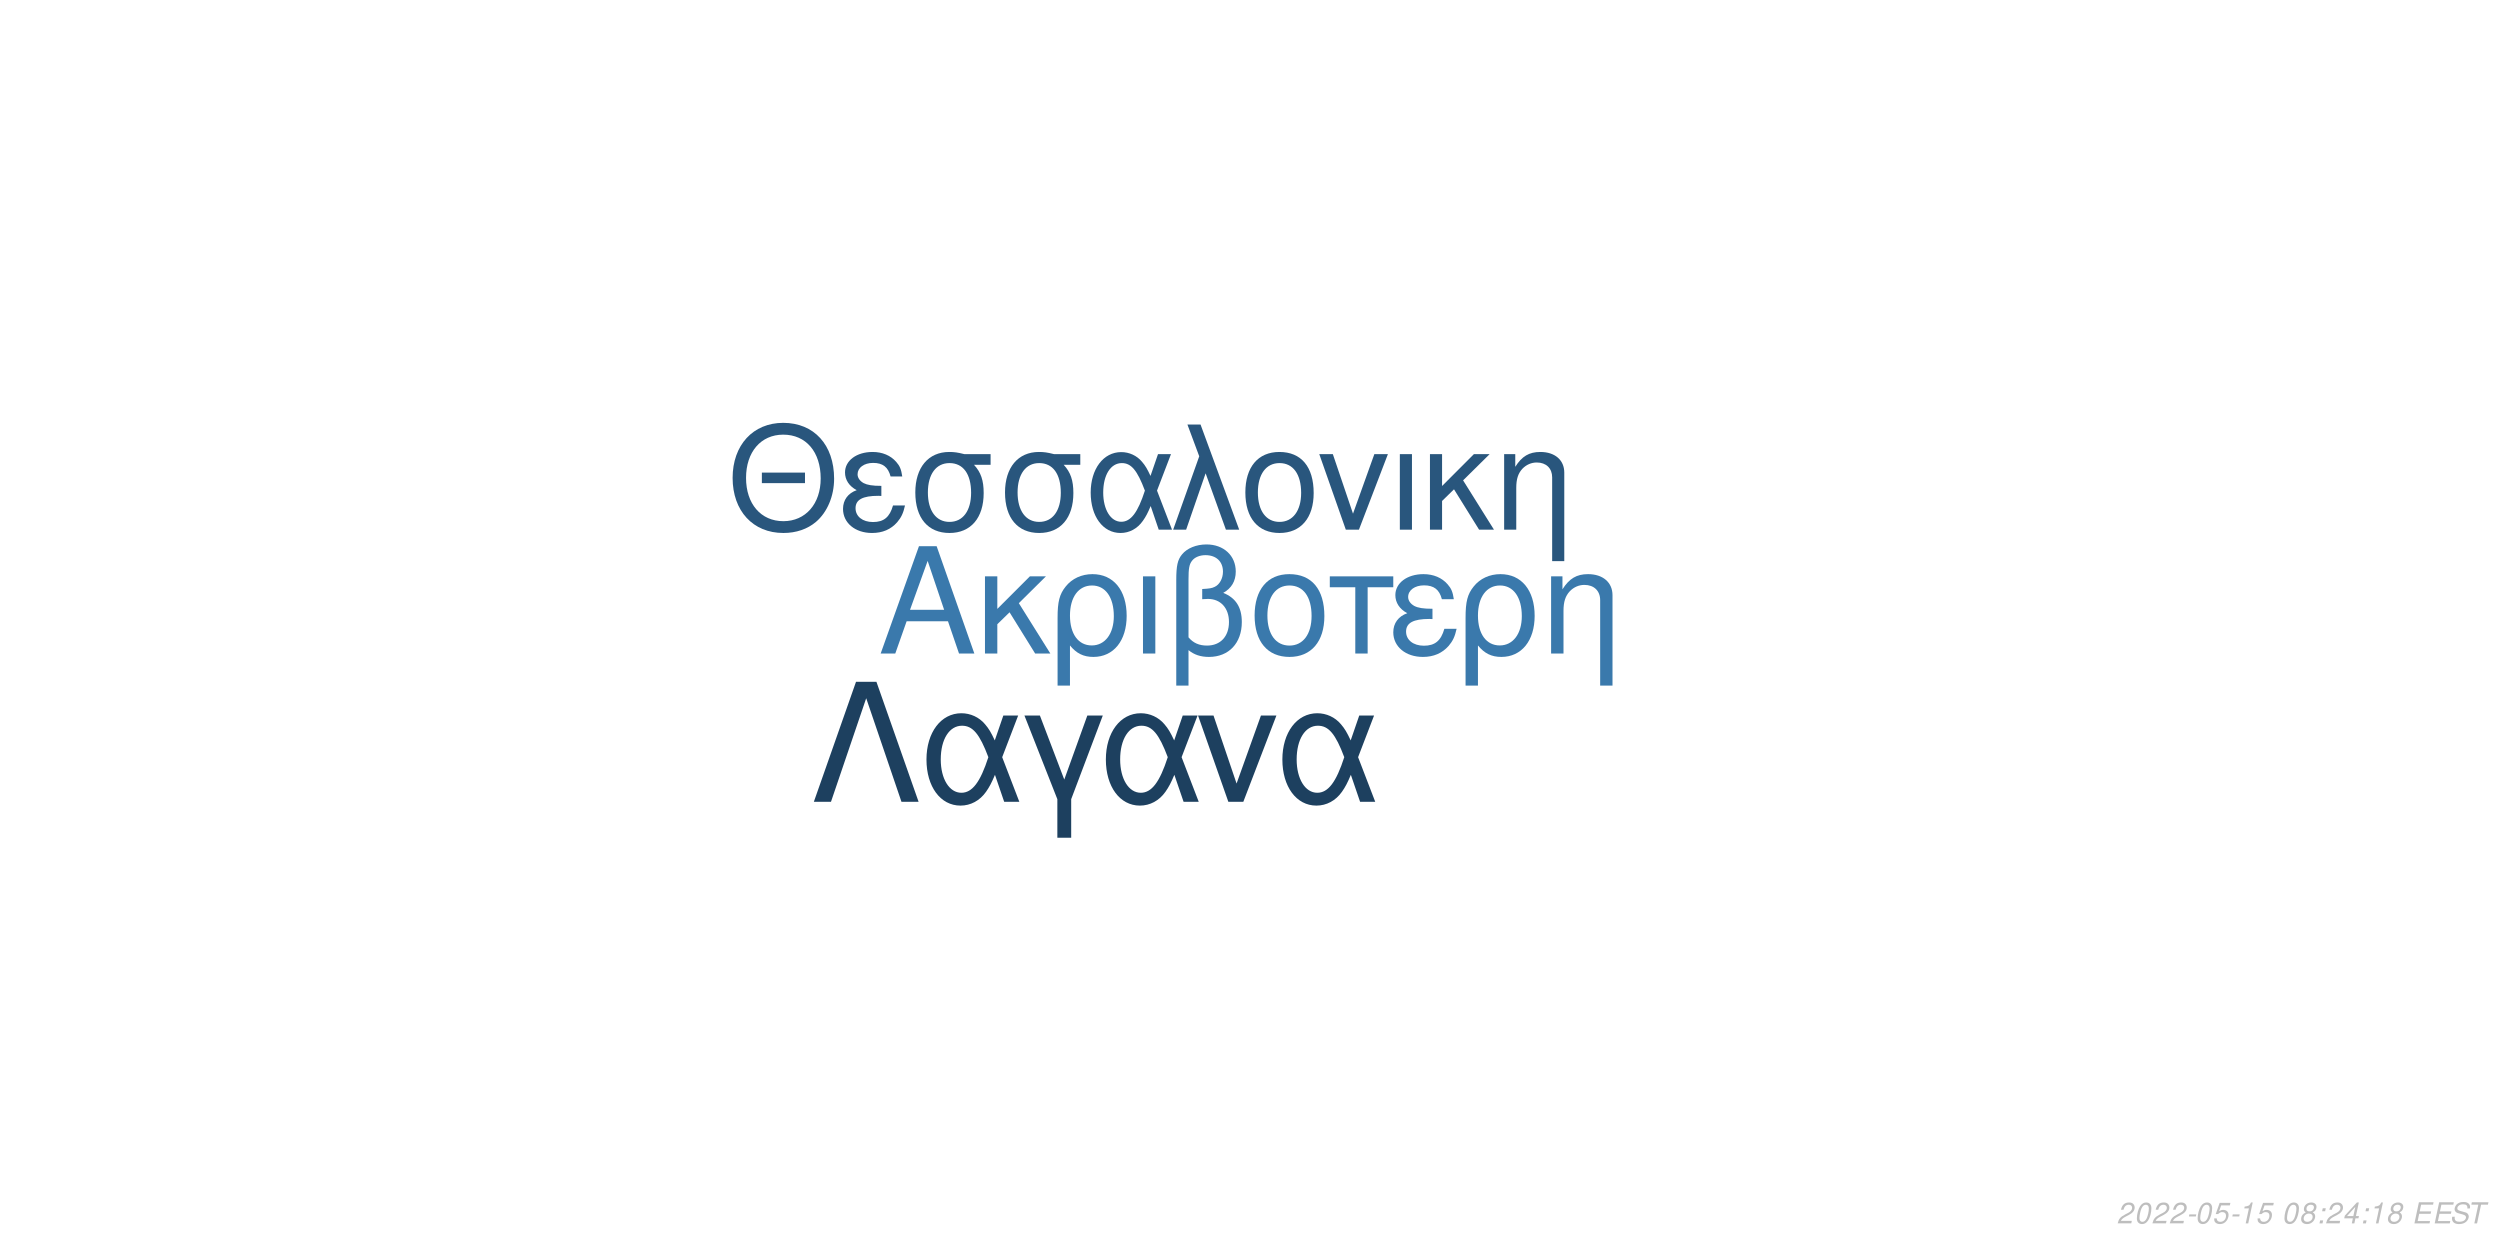
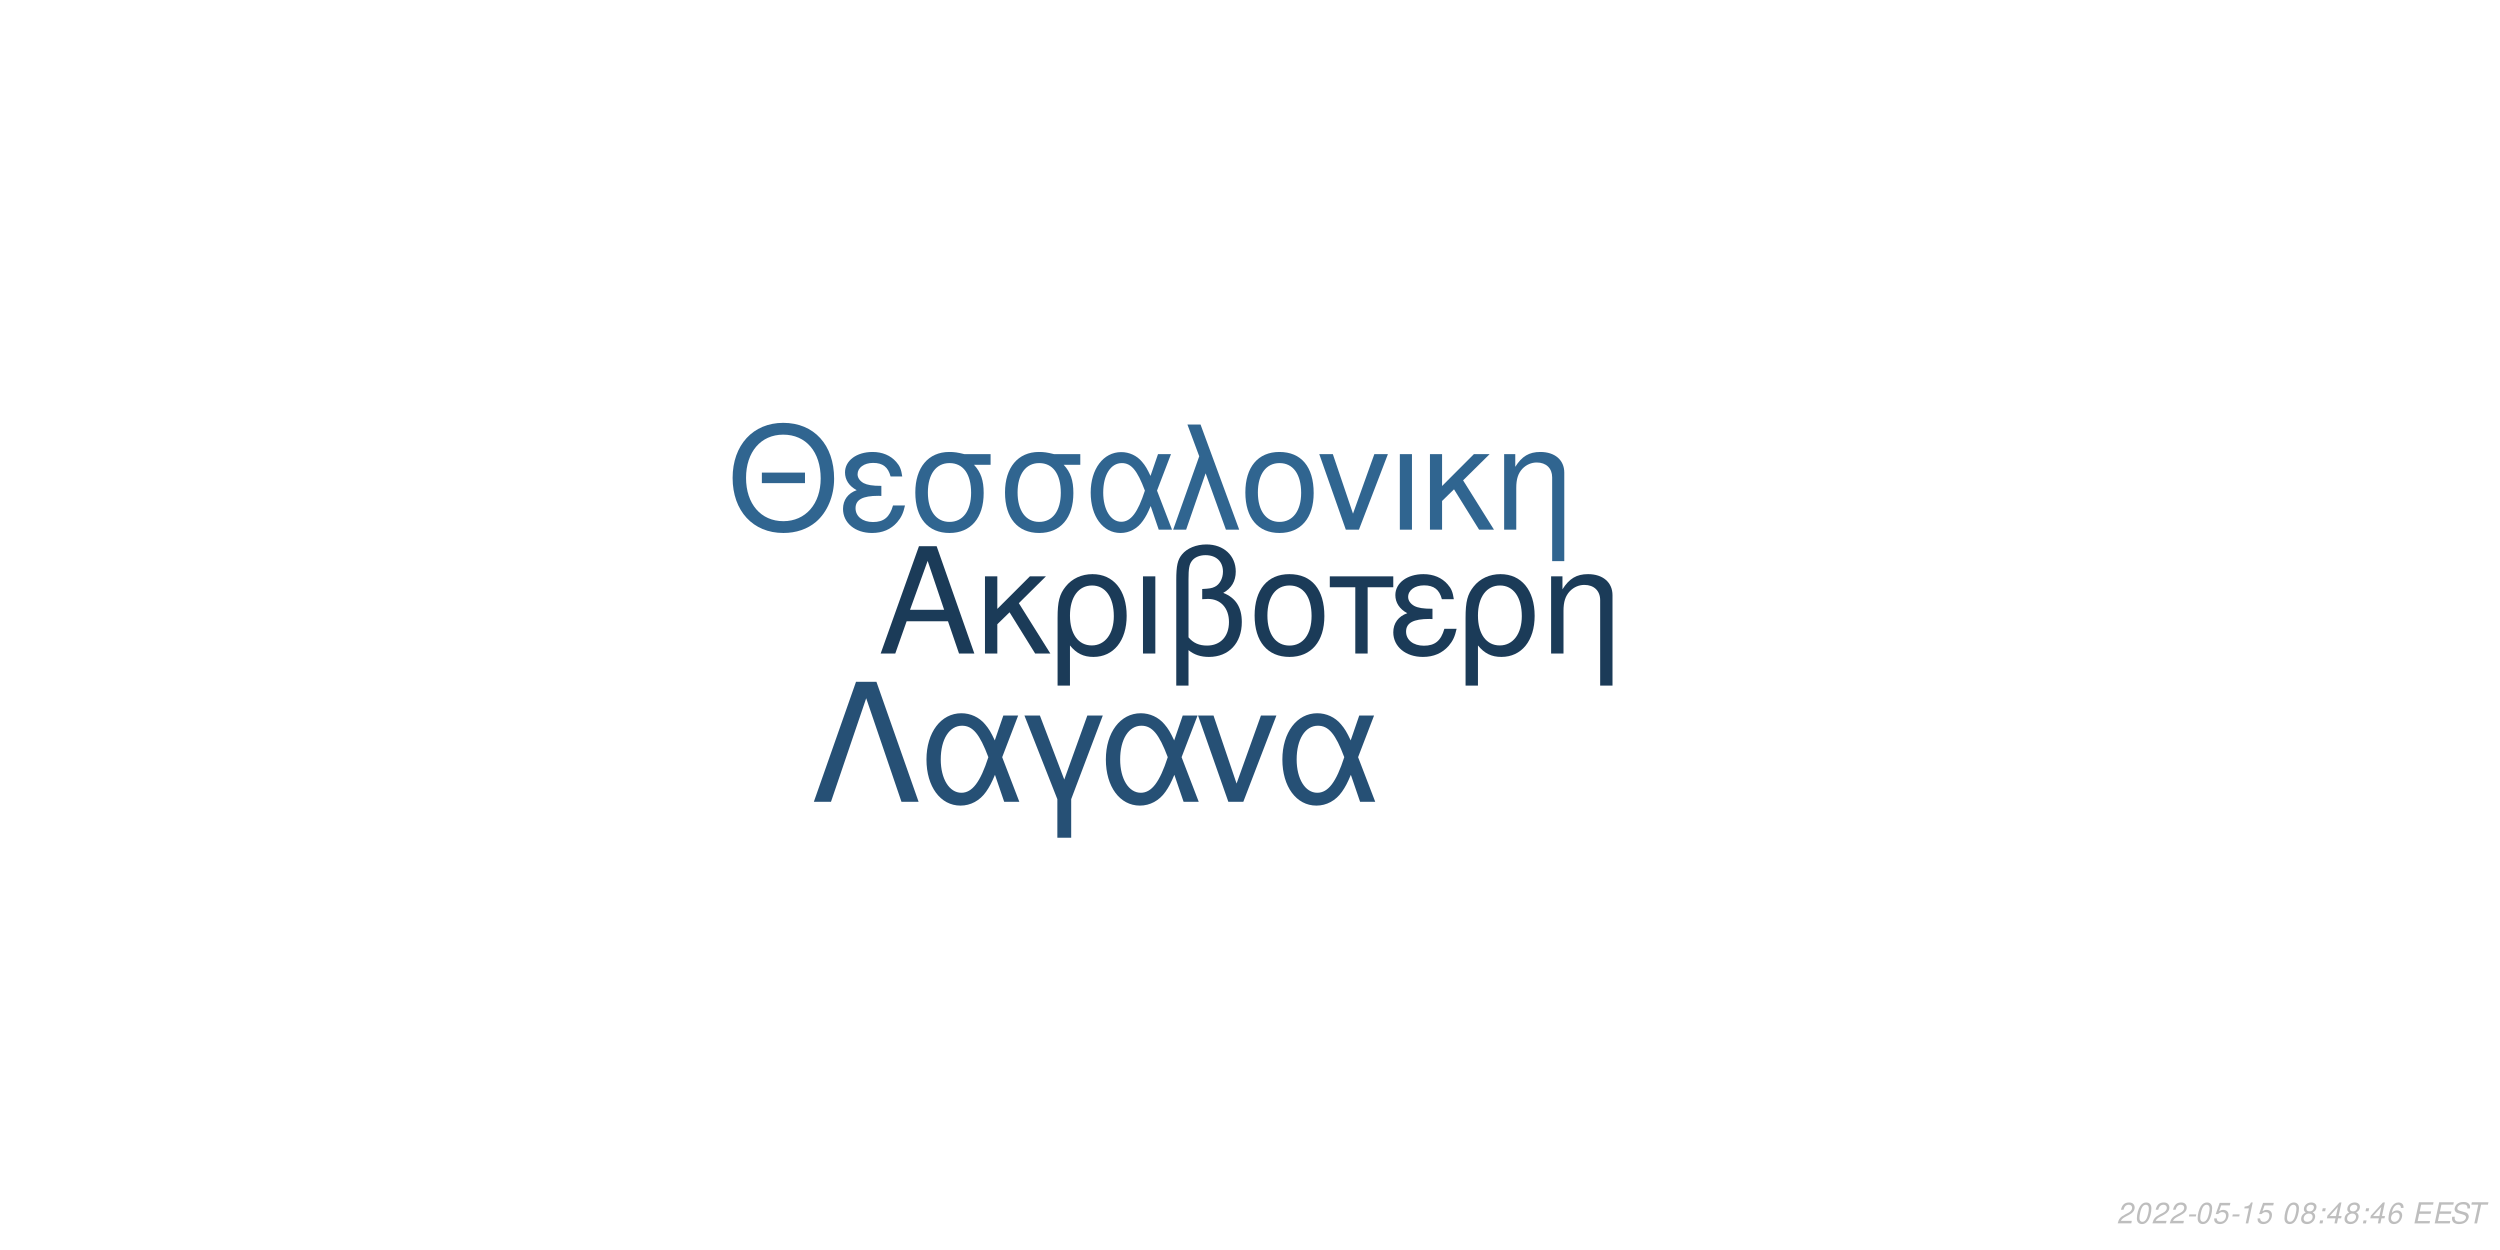
<svg xmlns="http://www.w3.org/2000/svg" xmlns:xlink="http://www.w3.org/1999/xlink" width="864pt" height="432pt" viewBox="0 0 864 432" version="1.1">
  <defs>
    <g>
      <symbol overflow="visible" id="glyph0-0">
        <path style="stroke:none;" d="" />
      </symbol>
      <symbol overflow="visible" id="glyph0-1">
        <path style="stroke:none;" d="M 24.125 -11.141 L 27.938 0 L 33.234 0 L 20.203 -37.094 L 14.094 -37.094 L 0.859 0 L 5.906 0 L 9.828 -11.141 Z M 22.797 -15.109 L 11 -15.109 L 17.094 -32.016 Z M 22.797 -15.109 " />
      </symbol>
      <symbol overflow="visible" id="glyph0-2">
        <path style="stroke:none;" d="M 7.172 -15.422 L 7.172 -26.672 L 2.906 -26.672 L 2.906 0 L 7.172 0 L 7.172 -10.125 L 11.406 -14.25 L 20.25 0 L 25.5 0 L 14.609 -17.406 L 23.969 -26.672 L 18.422 -26.672 Z M 7.172 -15.422 " />
      </symbol>
      <symbol overflow="visible" id="glyph0-3">
        <path style="stroke:none;" d="M 3 11.094 L 7.281 11.094 L 7.281 -2.797 C 9.516 -0.047 11.953 1.172 15.375 1.172 C 22.344 1.172 26.875 -4.422 26.875 -13.031 C 26.875 -21.891 22.297 -27.438 15.062 -27.438 C 11.297 -27.438 7.984 -25.906 5.797 -23.156 C 3.672 -20.516 3 -17.969 3 -12.359 Z M 14.906 -23.516 C 19.547 -23.516 22.438 -19.438 22.438 -12.922 C 22.438 -6.812 19.391 -2.797 14.812 -2.797 C 10.172 -2.797 7.281 -6.766 7.281 -13.125 C 7.281 -19.484 10.234 -23.516 14.906 -23.516 Z M 14.906 -23.516 " />
      </symbol>
      <symbol overflow="visible" id="glyph0-4">
        <path style="stroke:none;" d="M 3.516 0 L 7.781 0 L 7.781 -26.672 L 3.516 -26.672 Z M 3.516 0 " />
      </symbol>
      <symbol overflow="visible" id="glyph0-5">
        <path style="stroke:none;" d="M 4.016 11.094 L 8.25 11.094 L 8.25 -1.172 C 10.172 0.406 12.422 1.172 15.312 1.172 C 22.188 1.172 26.672 -3.609 26.672 -10.891 C 26.672 -15.984 24.578 -19.234 20.25 -20.969 C 23.109 -22.547 24.578 -25.031 24.578 -28.344 C 24.578 -33.844 20.406 -37.703 14.453 -37.703 C 10.938 -37.703 7.734 -36.391 6 -34.25 C 4.484 -32.422 4.016 -30.328 4.016 -25.391 Z M 8.25 -25.656 C 8.25 -29.359 8.5 -30.844 9.469 -32.062 C 10.375 -33.281 12.156 -34 14.094 -34 C 17.812 -34 20.156 -31.812 20.156 -28.297 C 20.156 -25.953 18.984 -23.812 17.297 -23.047 C 16.281 -22.547 15.469 -22.438 12.984 -22.297 L 12.984 -18.781 C 13.734 -18.828 14.344 -18.875 14.969 -18.875 C 19.344 -18.875 22.234 -15.719 22.234 -10.891 C 22.234 -5.906 19.281 -2.75 14.656 -2.75 C 11.953 -2.75 9.922 -3.609 8.25 -5.594 Z M 8.25 -25.656 " />
      </symbol>
      <symbol overflow="visible" id="glyph0-6">
        <path style="stroke:none;" d="M 14.094 -27.438 C 6.562 -27.438 2.094 -22.094 2.094 -13.125 C 2.094 -4.125 6.562 1.172 14.141 1.172 C 21.672 1.172 26.203 -4.172 26.203 -12.922 C 26.203 -22.188 21.828 -27.438 14.094 -27.438 Z M 14.141 -23.516 C 18.938 -23.516 21.781 -19.594 21.781 -12.984 C 21.781 -6.672 18.828 -2.75 14.141 -2.75 C 9.422 -2.75 6.516 -6.672 6.516 -13.125 C 6.516 -19.594 9.422 -23.516 14.141 -23.516 Z M 14.141 -23.516 " />
      </symbol>
      <symbol overflow="visible" id="glyph0-7">
        <path style="stroke:none;" d="M 7.891 0 L 12.156 0 L 12.156 -22.906 L 21.016 -22.906 L 21.016 -26.672 L -0.922 -26.672 L -0.922 -22.906 L 7.891 -22.906 Z M 7.891 0 " />
      </symbol>
      <symbol overflow="visible" id="glyph0-8">
        <path style="stroke:none;" d="M 14.562 -15.469 C 11.344 -15.469 9.562 -15.781 8.297 -16.438 C 6.922 -17.203 6.156 -18.328 6.156 -19.547 C 6.156 -21.891 8.453 -23.562 11.656 -23.562 C 15.062 -23.562 16.953 -22.094 17.812 -18.781 L 21.938 -18.781 C 21.578 -21.266 21.062 -22.5 19.797 -23.922 C 17.812 -26.203 14.906 -27.438 11.453 -27.438 C 5.797 -27.438 1.734 -24.375 1.734 -20.203 C 1.734 -17.609 3.156 -15.375 5.859 -13.938 C 2.797 -12.875 1.016 -10.484 1.016 -7.328 C 1.016 -2.391 5.297 1.172 11.25 1.172 C 14.969 1.172 17.906 -0.109 20.156 -2.641 C 21.578 -4.328 22.297 -5.797 22.906 -8.547 L 18.672 -8.547 C 17.5 -4.422 15.422 -2.703 11.609 -2.703 C 7.938 -2.703 5.438 -4.688 5.438 -7.578 C 5.438 -10.578 7.938 -11.953 13.484 -11.953 C 13.641 -11.953 14.094 -11.953 14.562 -11.906 Z M 14.562 -15.469 " />
      </symbol>
      <symbol overflow="visible" id="glyph0-9">
        <path style="stroke:none;" d="M 3.562 -26.672 L 3.562 0 L 7.844 0 L 7.844 -14.703 C 7.844 -17.906 8.5 -19.891 10.031 -21.531 C 11.406 -22.953 13.188 -23.719 15.062 -23.719 C 18.375 -23.719 20.516 -21.672 20.516 -18.469 L 20.516 11.094 L 24.781 11.094 L 24.781 -20.156 C 24.781 -24.578 21.469 -27.438 16.328 -27.438 C 12.359 -27.438 9.828 -25.906 7.484 -22.188 L 7.484 -26.672 Z M 3.562 -26.672 " />
      </symbol>
      <symbol overflow="visible" id="glyph1-0">
        <path style="stroke:none;" d="" />
      </symbol>
      <symbol overflow="visible" id="glyph1-1">
        <path style="stroke:none;" d="M 26.859 -19.734 L 11.953 -19.734 L 11.953 -16.094 L 26.859 -16.094 Z M 19.328 -36.922 C 8.922 -36.922 1.844 -29.25 1.844 -17.891 C 1.844 -6.484 8.875 1.141 19.391 1.141 C 23.812 1.141 27.703 -0.203 30.641 -2.688 C 34.578 -6.031 36.922 -11.656 36.922 -17.594 C 36.922 -29.297 30 -36.922 19.328 -36.922 Z M 19.328 -32.844 C 27.203 -32.844 32.281 -26.906 32.281 -17.688 C 32.281 -8.922 27.062 -2.938 19.391 -2.938 C 11.609 -2.938 6.484 -8.922 6.484 -17.891 C 6.484 -26.859 11.609 -32.844 19.328 -32.844 Z M 19.328 -32.844 " />
      </symbol>
      <symbol overflow="visible" id="glyph1-2">
        <path style="stroke:none;" d="M 14.25 -15.141 C 11.109 -15.141 9.375 -15.453 8.125 -16.094 C 6.781 -16.844 6.031 -17.938 6.031 -19.141 C 6.031 -21.422 8.266 -23.078 11.406 -23.078 C 14.75 -23.078 16.594 -21.625 17.438 -18.391 L 21.469 -18.391 C 21.125 -20.828 20.625 -22.031 19.391 -23.422 C 17.438 -25.656 14.594 -26.859 11.219 -26.859 C 5.688 -26.859 1.688 -23.875 1.688 -19.781 C 1.688 -17.234 3.094 -15.047 5.734 -13.656 C 2.734 -12.609 1 -10.266 1 -7.172 C 1 -2.344 5.188 1.141 11.016 1.141 C 14.656 1.141 17.547 -0.094 19.734 -2.594 C 21.125 -4.234 21.828 -5.688 22.422 -8.375 L 18.281 -8.375 C 17.141 -4.328 15.094 -2.641 11.359 -2.641 C 7.766 -2.641 5.328 -4.578 5.328 -7.422 C 5.328 -10.359 7.766 -11.703 13.203 -11.703 C 13.359 -11.703 13.797 -11.703 14.25 -11.656 Z M 14.25 -15.141 " />
      </symbol>
      <symbol overflow="visible" id="glyph1-3">
        <path style="stroke:none;" d="M 29 -26.109 L 19.938 -26.109 C 17.594 -26.703 16.438 -26.859 14.703 -26.859 C 7.469 -26.859 2.984 -21.469 2.984 -12.859 C 2.984 -4.031 7.375 1.141 14.797 1.141 C 22.172 1.141 26.609 -4.078 26.609 -12.656 C 26.609 -17.047 25.656 -19.828 23.266 -22.422 L 29 -22.422 Z M 14.797 -23.016 C 19.531 -23.016 22.266 -19.234 22.266 -12.75 C 22.266 -6.531 19.438 -2.688 14.797 -2.688 C 10.172 -2.688 7.328 -6.531 7.328 -12.859 C 7.328 -19.188 10.172 -23.016 14.797 -23.016 Z M 14.797 -23.016 " />
      </symbol>
      <symbol overflow="visible" id="glyph1-4">
        <path style="stroke:none;" d="M 29.344 -26.109 L 24.859 -26.109 L 22.266 -18.578 C 21.125 -21.031 20.484 -22.125 19.328 -23.469 C 17.547 -25.609 14.906 -26.812 12.156 -26.812 C 5.984 -26.812 1.594 -20.984 1.594 -12.812 C 1.594 -4.578 5.828 1.141 11.906 1.141 C 14.953 1.141 17.734 -0.344 19.625 -3.047 C 20.672 -4.531 21.281 -5.688 22.328 -8.172 L 25.109 0 L 29.703 0 L 24.516 -13.5 Z M 20.328 -13.5 C 17.891 -5.922 15.453 -2.734 12.156 -2.734 C 8.516 -2.734 5.922 -6.922 5.922 -12.812 C 5.922 -18.938 8.516 -23.016 12.359 -23.016 C 15.594 -23.016 17.688 -20.531 20.328 -13.5 Z M 20.328 -13.5 " />
      </symbol>
      <symbol overflow="visible" id="glyph1-5">
        <path style="stroke:none;" d="M 1.094 0 L 5.578 0 L 12.312 -19.484 L 19.328 0 L 23.922 0 L 10.562 -36.328 L 6.031 -36.328 L 10.109 -25.359 Z M 1.094 0 " />
      </symbol>
      <symbol overflow="visible" id="glyph1-6">
        <path style="stroke:none;" d="M 13.797 -26.859 C 6.422 -26.859 2.047 -21.625 2.047 -12.859 C 2.047 -4.031 6.422 1.141 13.859 1.141 C 21.234 1.141 25.656 -4.078 25.656 -12.656 C 25.656 -21.719 21.375 -26.859 13.797 -26.859 Z M 13.859 -23.016 C 18.531 -23.016 21.328 -19.188 21.328 -12.703 C 21.328 -6.531 18.438 -2.688 13.859 -2.688 C 9.219 -2.688 6.375 -6.531 6.375 -12.859 C 6.375 -19.188 9.219 -23.016 13.859 -23.016 Z M 13.859 -23.016 " />
      </symbol>
      <symbol overflow="visible" id="glyph1-7">
        <path style="stroke:none;" d="M 14.297 0 L 24.312 -26.109 L 19.625 -26.109 L 12.25 -5.531 L 5.281 -26.109 L 0.594 -26.109 L 9.766 0 Z M 14.297 0 " />
      </symbol>
      <symbol overflow="visible" id="glyph1-8">
        <path style="stroke:none;" d="M 3.438 0 L 7.625 0 L 7.625 -26.109 L 3.438 -26.109 Z M 3.438 0 " />
      </symbol>
      <symbol overflow="visible" id="glyph1-9">
        <path style="stroke:none;" d="M 7.031 -15.094 L 7.031 -26.109 L 2.844 -26.109 L 2.844 0 L 7.031 0 L 7.031 -9.922 L 11.156 -13.953 L 19.828 0 L 24.969 0 L 14.297 -17.047 L 23.469 -26.109 L 18.031 -26.109 Z M 7.031 -15.094 " />
      </symbol>
      <symbol overflow="visible" id="glyph1-10">
        <path style="stroke:none;" d="M 3.484 -26.109 L 3.484 0 L 7.672 0 L 7.672 -14.406 C 7.672 -17.547 8.328 -19.484 9.812 -21.078 C 11.156 -22.469 12.906 -23.219 14.75 -23.219 C 17.984 -23.219 20.078 -21.234 20.078 -18.094 L 20.078 10.859 L 24.266 10.859 L 24.266 -19.734 C 24.266 -24.062 21.031 -26.859 16 -26.859 C 12.109 -26.859 9.609 -25.359 7.328 -21.719 L 7.328 -26.109 Z M 3.484 -26.109 " />
      </symbol>
      <symbol overflow="visible" id="glyph2-0">
        <path style="stroke:none;" d="" />
      </symbol>
      <symbol overflow="visible" id="glyph2-1">
        <path style="stroke:none;" d="M 22.531 -41.484 L 15.484 -41.484 L 0.906 0 L 6.828 0 L 19 -35.797 L 31.188 0 L 37.109 0 Z M 22.531 -41.484 " />
      </symbol>
      <symbol overflow="visible" id="glyph2-2">
        <path style="stroke:none;" d="M 33.516 -29.812 L 28.391 -29.812 L 25.438 -21.219 C 24.125 -24.016 23.391 -25.266 22.078 -26.797 C 20.031 -29.25 17.016 -30.609 13.891 -30.609 C 6.828 -30.609 1.828 -23.953 1.828 -14.625 C 1.828 -5.234 6.656 1.312 13.594 1.312 C 17.078 1.312 20.266 -0.391 22.422 -3.469 C 23.609 -5.172 24.297 -6.484 25.5 -9.328 L 28.688 0 L 33.922 0 L 28 -15.422 Z M 23.219 -15.422 C 20.422 -6.766 17.641 -3.125 13.891 -3.125 C 9.734 -3.125 6.766 -7.906 6.766 -14.625 C 6.766 -21.625 9.734 -26.297 14.109 -26.297 C 17.812 -26.297 20.203 -23.453 23.219 -15.422 Z M 23.219 -15.422 " />
      </symbol>
      <symbol overflow="visible" id="glyph2-3">
        <path style="stroke:none;" d="M 12.062 12.406 L 16.844 12.406 L 16.844 -0.906 L 27.766 -29.812 L 22.422 -29.812 L 14.453 -7.688 L 6.031 -29.812 L 0.688 -29.812 L 12.062 -0.906 Z M 12.062 12.406 " />
      </symbol>
      <symbol overflow="visible" id="glyph2-4">
        <path style="stroke:none;" d="M 16.328 0 L 27.766 -29.812 L 22.422 -29.812 L 14 -6.312 L 6.031 -29.812 L 0.688 -29.812 L 11.156 0 Z M 16.328 0 " />
      </symbol>
      <symbol overflow="visible" id="glyph3-0">
        <path style="stroke:none;" d="" />
      </symbol>
      <symbol overflow="visible" id="glyph3-1">
        <path style="stroke:none;" d="M 5.234 -0.875 L 1.469 -0.875 C 1.641 -1.375 2.203 -1.891 3.109 -2.344 L 4.234 -2.938 C 5.562 -3.625 6.219 -4.469 6.219 -5.484 C 6.219 -5.938 6.062 -6.359 5.797 -6.656 C 5.469 -7.047 4.984 -7.234 4.312 -7.234 C 2.766 -7.234 1.891 -6.453 1.484 -4.734 L 2.375 -4.734 C 2.484 -5.188 2.609 -5.484 2.797 -5.75 C 3.094 -6.203 3.609 -6.453 4.188 -6.453 C 4.891 -6.453 5.344 -6.031 5.344 -5.375 C 5.344 -4.703 4.859 -4.094 4.016 -3.656 L 2.984 -3.125 C 1.234 -2.188 0.797 -1.656 0.344 -0.016 L 5.047 -0.016 Z M 5.234 -0.875 " />
      </symbol>
      <symbol overflow="visible" id="glyph3-2">
        <path style="stroke:none;" d="M 4.203 -7.234 C 3.375 -7.234 2.688 -6.812 2.125 -5.984 C 1.484 -5.047 0.984 -3.188 0.984 -1.734 C 0.984 -1.109 1.172 -0.562 1.484 -0.266 C 1.797 0.047 2.281 0.234 2.766 0.234 C 3.625 0.234 4.281 -0.156 4.859 -1.016 C 5.516 -1.953 6 -3.797 6 -5.266 C 6 -6.5 5.328 -7.234 4.203 -7.234 Z M 4.094 -6.453 C 4.734 -6.453 5.125 -5.984 5.125 -5.156 C 5.125 -4.203 4.781 -2.625 4.406 -1.812 C 3.984 -0.938 3.516 -0.547 2.875 -0.547 C 2.25 -0.547 1.875 -1.031 1.875 -1.828 C 1.875 -2.797 2.203 -4.344 2.594 -5.203 C 2.984 -6.047 3.453 -6.453 4.094 -6.453 Z M 4.094 -6.453 " />
      </symbol>
      <symbol overflow="visible" id="glyph3-3">
        <path style="stroke:none;" d="M 3.516 -3.125 L 1.125 -3.125 L 0.969 -2.406 L 3.359 -2.406 Z M 3.516 -3.125 " />
      </symbol>
      <symbol overflow="visible" id="glyph3-4">
        <path style="stroke:none;" d="M 6.297 -7.094 L 2.594 -7.094 L 1.234 -3.234 L 2.047 -3.234 C 2.656 -3.766 2.938 -3.906 3.531 -3.906 C 4.328 -3.906 4.797 -3.453 4.797 -2.688 C 4.797 -1.438 3.969 -0.547 2.828 -0.547 C 2.031 -0.547 1.609 -0.938 1.578 -1.734 L 0.703 -1.734 L 0.703 -1.516 C 0.703 -0.938 0.844 -0.547 1.188 -0.266 C 1.562 0.062 2.078 0.234 2.703 0.234 C 3.656 0.234 4.391 -0.156 4.984 -0.922 C 5.422 -1.5 5.672 -2.234 5.672 -2.953 C 5.672 -4 4.938 -4.672 3.812 -4.672 C 3.328 -4.672 2.906 -4.547 2.406 -4.234 L 3.109 -6.219 L 6.109 -6.219 Z M 6.297 -7.094 " />
      </symbol>
      <symbol overflow="visible" id="glyph3-5">
        <path style="stroke:none;" d="M 3.703 -5.188 L 2.594 0 L 3.469 0 L 5.016 -7.234 L 4.438 -7.234 C 3.906 -6.156 3.688 -6.016 2.234 -5.812 L 2.109 -5.188 Z M 3.703 -5.188 " />
      </symbol>
      <symbol overflow="visible" id="glyph3-6">
        <path style="stroke:none;" d="" />
      </symbol>
      <symbol overflow="visible" id="glyph3-7">
        <path style="stroke:none;" d="M 4.766 -3.797 C 5.078 -3.969 5.234 -4.078 5.438 -4.234 C 5.812 -4.594 6.062 -5.172 6.062 -5.734 C 6.062 -6.625 5.344 -7.234 4.266 -7.234 C 2.812 -7.234 1.703 -6.219 1.703 -4.875 C 1.703 -4.406 1.875 -4.125 2.359 -3.812 C 1.297 -3.312 0.75 -2.516 0.75 -1.469 C 0.75 -0.438 1.547 0.234 2.812 0.234 C 3.656 0.234 4.359 -0.094 4.938 -0.734 C 5.359 -1.234 5.609 -1.859 5.609 -2.438 C 5.609 -3.047 5.312 -3.516 4.766 -3.797 Z M 4.109 -6.453 C 4.797 -6.453 5.188 -6.125 5.188 -5.578 C 5.188 -5.266 5.062 -4.922 4.859 -4.672 C 4.562 -4.312 4.188 -4.156 3.656 -4.156 C 2.984 -4.156 2.594 -4.453 2.594 -4.984 C 2.594 -5.859 3.203 -6.453 4.109 -6.453 Z M 3.453 -3.406 C 4.234 -3.406 4.734 -2.984 4.734 -2.312 C 4.734 -1.312 3.922 -0.547 2.875 -0.547 C 2.125 -0.547 1.625 -0.969 1.625 -1.625 C 1.625 -2.609 2.438 -3.406 3.453 -3.406 Z M 3.453 -3.406 " />
      </symbol>
      <symbol overflow="visible" id="glyph3-8">
        <path style="stroke:none;" d="M 2.359 -1.031 L 1.312 -1.031 L 1.094 0 L 2.141 0 Z M 3.266 -5.234 L 2.219 -5.234 L 2 -4.203 L 3.047 -4.203 Z M 3.266 -5.234 " />
      </symbol>
      <symbol overflow="visible" id="glyph3-9">
        <path style="stroke:none;" d="M 3.625 -1.75 L 3.266 0 L 4.141 0 L 4.516 -1.75 L 5.562 -1.75 L 5.734 -2.531 L 4.688 -2.531 L 5.688 -7.234 L 5.016 -7.234 L 0.844 -2.672 L 0.641 -1.75 Z M 3.797 -2.531 L 1.594 -2.531 L 4.469 -5.703 Z M 3.797 -2.531 " />
      </symbol>
      <symbol overflow="visible" id="glyph3-10">
+         <path style="stroke:none;" d="M 6.125 -5.344 L 6.141 -5.625 C 6.141 -6.609 5.453 -7.234 4.391 -7.234 C 3.438 -7.234 2.641 -6.719 2.016 -5.703 C 1.422 -4.781 0.938 -2.953 0.938 -1.688 C 0.938 -0.516 1.688 0.234 2.859 0.234 C 3.703 0.234 4.438 -0.156 5 -0.875 C 5.406 -1.422 5.672 -2.156 5.672 -2.766 C 5.672 -3.812 4.969 -4.5 3.906 -4.5 C 3.234 -4.5 2.672 -4.234 2.094 -3.625 C 2.406 -5.375 3.234 -6.453 4.25 -6.453 C 4.703 -6.453 5.062 -6.234 5.172 -5.844 C 5.203 -5.719 5.234 -5.578 5.25 -5.344 Z M 3.656 -3.734 C 4.344 -3.734 4.797 -3.281 4.797 -2.625 C 4.797 -1.469 3.984 -0.547 2.984 -0.547 C 2.297 -0.547 1.812 -1.047 1.812 -1.766 C 1.812 -2.859 2.625 -3.734 3.656 -3.734 Z M 3.656 -3.734 " />
+       </symbol>
+       <symbol overflow="visible" id="glyph3-11">
        <path style="stroke:none;" d="M 2.547 -3.312 L 6.5 -3.312 L 6.688 -4.141 L 2.719 -4.141 L 3.219 -6.469 L 7.344 -6.469 L 7.516 -7.297 L 2.453 -7.297 L 0.906 0 L 6.125 0 L 6.297 -0.812 L 2.016 -0.812 Z M 2.547 -3.312 " />
      </symbol>
-       <symbol overflow="visible" id="glyph3-11">
+       <symbol overflow="visible" id="glyph3-12">
        <path style="stroke:none;" d="M 7.062 -5.156 C 7.125 -5.438 7.141 -5.562 7.141 -5.703 C 7.141 -6.156 6.938 -6.594 6.594 -6.891 C 6.188 -7.25 5.656 -7.406 4.875 -7.406 C 3.844 -7.406 3.047 -7.125 2.5 -6.562 C 2.094 -6.141 1.781 -5.438 1.781 -4.922 C 1.781 -4.297 2.219 -3.766 2.891 -3.562 L 4.594 -3.094 C 5.406 -2.859 5.734 -2.578 5.734 -2.094 C 5.734 -1.781 5.547 -1.406 5.266 -1.141 C 4.844 -0.766 4.266 -0.578 3.453 -0.578 C 2.328 -0.578 1.812 -0.984 1.812 -1.906 C 1.812 -2.047 1.812 -2.125 1.844 -2.312 L 0.984 -2.312 C 0.906 -2.062 0.891 -1.906 0.891 -1.688 C 0.891 -0.484 1.797 0.234 3.297 0.234 C 4.359 0.234 5.234 -0.062 5.812 -0.609 C 6.344 -1.078 6.688 -1.797 6.688 -2.375 C 6.688 -2.641 6.609 -2.906 6.453 -3.156 C 6.234 -3.5 5.938 -3.703 5.469 -3.828 L 3.75 -4.312 C 2.984 -4.547 2.734 -4.734 2.734 -5.188 C 2.734 -5.547 2.875 -5.844 3.188 -6.109 C 3.547 -6.438 4.031 -6.594 4.703 -6.594 C 5.266 -6.594 5.688 -6.484 5.906 -6.297 C 6.094 -6.125 6.219 -5.797 6.219 -5.516 C 6.219 -5.422 6.203 -5.344 6.188 -5.156 Z M 7.062 -5.156 " />
      </symbol>
-       <symbol overflow="visible" id="glyph3-12">
+       <symbol overflow="visible" id="glyph3-13">
        <path style="stroke:none;" d="M 4.938 -6.469 L 7.312 -6.469 L 7.484 -7.297 L 1.75 -7.297 L 1.578 -6.469 L 3.984 -6.469 L 2.609 0 L 3.547 0 Z M 4.938 -6.469 " />
      </symbol>
    </g>
  </defs>
  <g id="surface1">
    <rect x="0" y="0" width="864" height="432" style="fill:rgb(100%,100%,100%);fill-opacity:1;stroke:none;" />
-     <g style="fill:rgb(22.745%,47.451%,67.451%);fill-opacity:1;">
+     <g style="fill:rgb(10.588%,23.137%,34.51%);fill-opacity:1;">
      <use xlink:href="#glyph0-1" x="303.5" y="225.861" />
      <use xlink:href="#glyph0-2" x="337.5" y="225.861" />
      <use xlink:href="#glyph0-3" x="362.5" y="225.861" />
      <use xlink:href="#glyph0-4" x="391.5" y="225.861" />
      <use xlink:href="#glyph0-5" x="402.5" y="225.861" />
      <use xlink:href="#glyph0-6" x="431.5" y="225.861" />
      <use xlink:href="#glyph0-7" x="460.5" y="225.861" />
      <use xlink:href="#glyph0-8" x="480.5" y="225.861" />
      <use xlink:href="#glyph0-3" x="503.5" y="225.861" />
      <use xlink:href="#glyph0-9" x="532.5" y="225.861" />
    </g>
-     <g style="fill:rgb(16.078%,33.725%,49.02%);fill-opacity:1;">
+     <g style="fill:rgb(18.824%,39.608%,56.471%);fill-opacity:1;">
      <use xlink:href="#glyph1-1" x="251.348" y="183.058" />
      <use xlink:href="#glyph1-2" x="290.348" y="183.058" />
      <use xlink:href="#glyph1-3" x="313.348" y="183.058" />
      <use xlink:href="#glyph1-3" x="344.348" y="183.058" />
      <use xlink:href="#glyph1-4" x="375.348" y="183.058" />
      <use xlink:href="#glyph1-5" x="404.348" y="183.058" />
      <use xlink:href="#glyph1-6" x="428.348" y="183.058" />
      <use xlink:href="#glyph1-7" x="455.348" y="183.058" />
      <use xlink:href="#glyph1-8" x="480.348" y="183.058" />
      <use xlink:href="#glyph1-9" x="491.348" y="183.058" />
      <use xlink:href="#glyph1-10" x="516.348" y="183.058" />
    </g>
-     <g style="fill:rgb(11.373%,25.098%,37.255%);fill-opacity:1;">
+     <g style="fill:rgb(14.902%,31.373%,45.882%);fill-opacity:1;">
      <use xlink:href="#glyph2-1" x="280.359" y="277.105" />
      <use xlink:href="#glyph2-2" x="318.359" y="277.105" />
      <use xlink:href="#glyph2-3" x="353.359" y="277.105" />
      <use xlink:href="#glyph2-2" x="380.359" y="277.105" />
      <use xlink:href="#glyph2-4" x="413.359" y="277.105" />
      <use xlink:href="#glyph2-2" x="441.359" y="277.105" />
    </g>
    <g style="fill:rgb(74.51%,74.51%,74.51%);fill-opacity:1;">
      <use xlink:href="#glyph3-1" x="731.52" y="422.81" />
      <use xlink:href="#glyph3-2" x="737.52" y="422.81" />
      <use xlink:href="#glyph3-1" x="743.52" y="422.81" />
      <use xlink:href="#glyph3-1" x="749.52" y="422.81" />
      <use xlink:href="#glyph3-3" x="755.52" y="422.81" />
      <use xlink:href="#glyph3-2" x="758.52" y="422.81" />
      <use xlink:href="#glyph3-4" x="764.52" y="422.81" />
      <use xlink:href="#glyph3-3" x="770.52" y="422.81" />
      <use xlink:href="#glyph3-5" x="773.52" y="422.81" />
      <use xlink:href="#glyph3-4" x="779.52" y="422.81" />
      <use xlink:href="#glyph3-6" x="785.52" y="422.81" />
      <use xlink:href="#glyph3-2" x="788.52" y="422.81" />
      <use xlink:href="#glyph3-7" x="794.52" y="422.81" />
      <use xlink:href="#glyph3-8" x="800.52" y="422.81" />
-       <use xlink:href="#glyph3-1" x="803.52" y="422.81" />
-       <use xlink:href="#glyph3-9" x="809.52" y="422.81" />
+       <use xlink:href="#glyph3-9" x="803.52" y="422.81" />
+       <use xlink:href="#glyph3-7" x="809.52" y="422.81" />
      <use xlink:href="#glyph3-8" x="815.52" y="422.81" />
-       <use xlink:href="#glyph3-5" x="818.52" y="422.81" />
-       <use xlink:href="#glyph3-7" x="824.52" y="422.81" />
+       <use xlink:href="#glyph3-9" x="818.52" y="422.81" />
+       <use xlink:href="#glyph3-10" x="824.52" y="422.81" />
      <use xlink:href="#glyph3-6" x="830.52" y="422.81" />
-       <use xlink:href="#glyph3-10" x="833.52" y="422.81" />
-       <use xlink:href="#glyph3-10" x="840.52" y="422.81" />
-       <use xlink:href="#glyph3-11" x="846.52" y="422.81" />
-       <use xlink:href="#glyph3-12" x="852.52" y="422.81" />
+       <use xlink:href="#glyph3-11" x="833.52" y="422.81" />
+       <use xlink:href="#glyph3-11" x="840.52" y="422.81" />
+       <use xlink:href="#glyph3-12" x="846.52" y="422.81" />
+       <use xlink:href="#glyph3-13" x="852.52" y="422.81" />
    </g>
  </g>
</svg>
